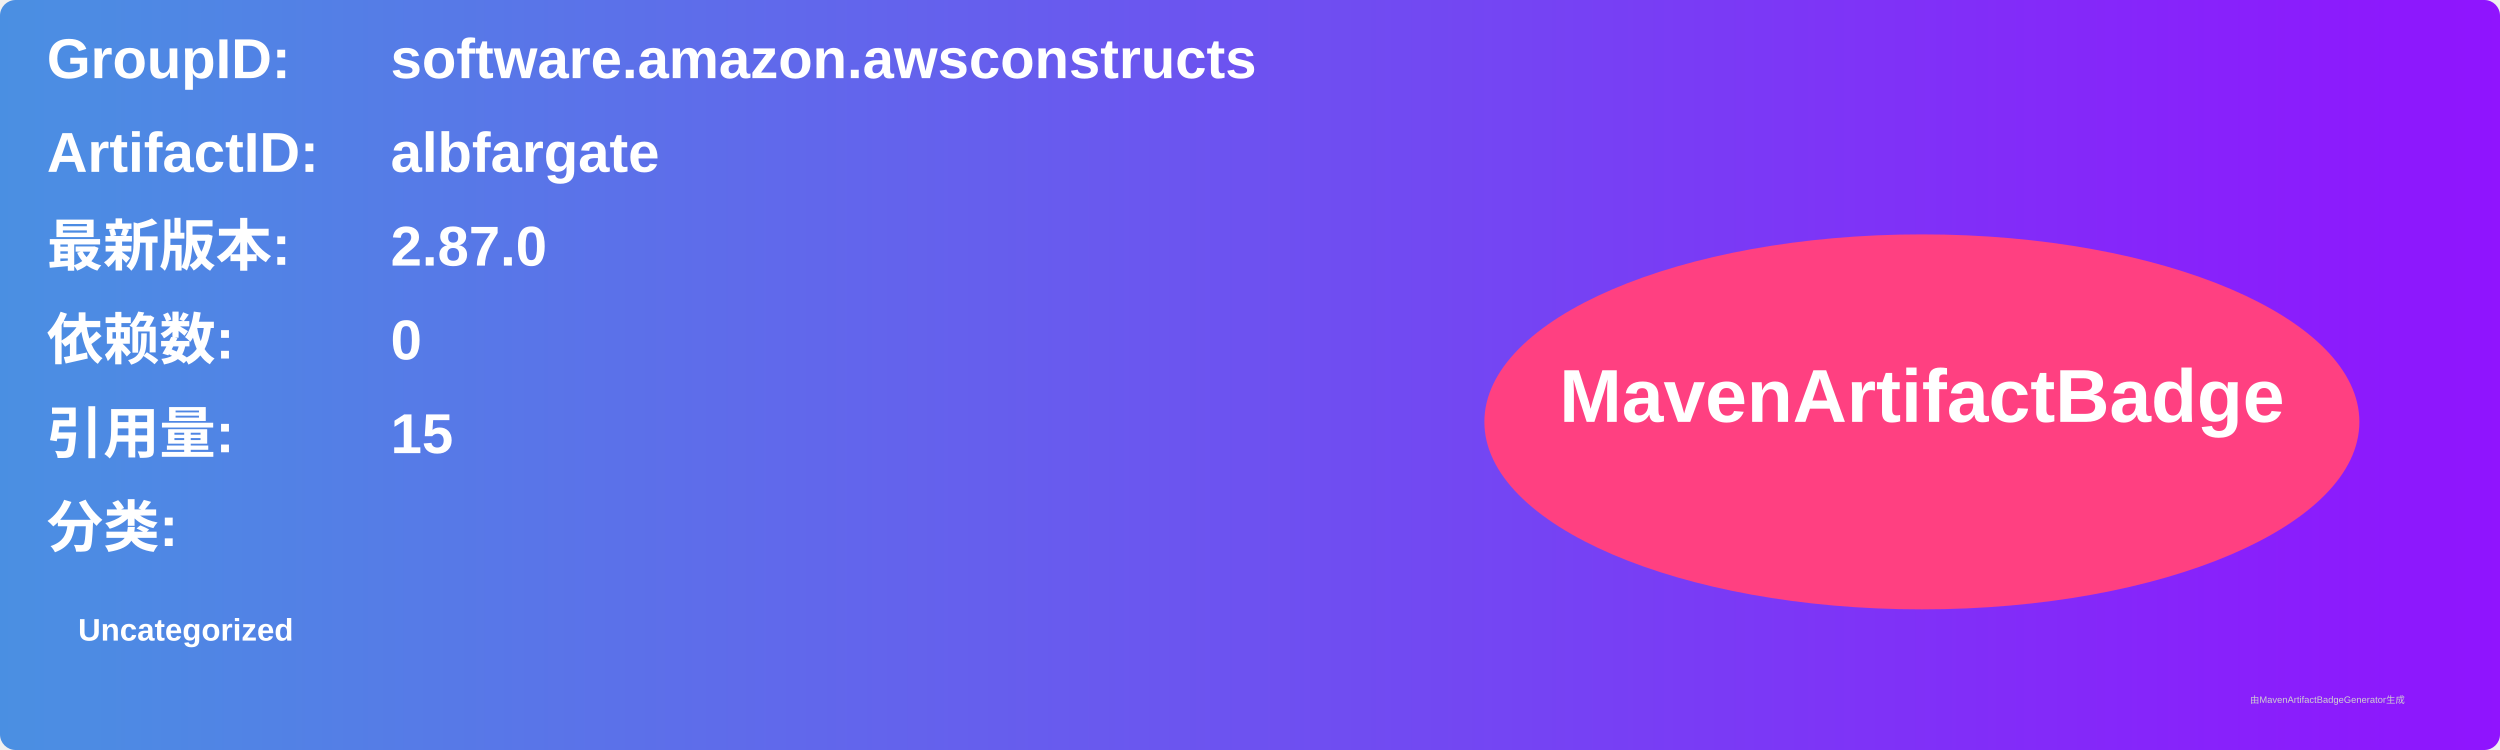
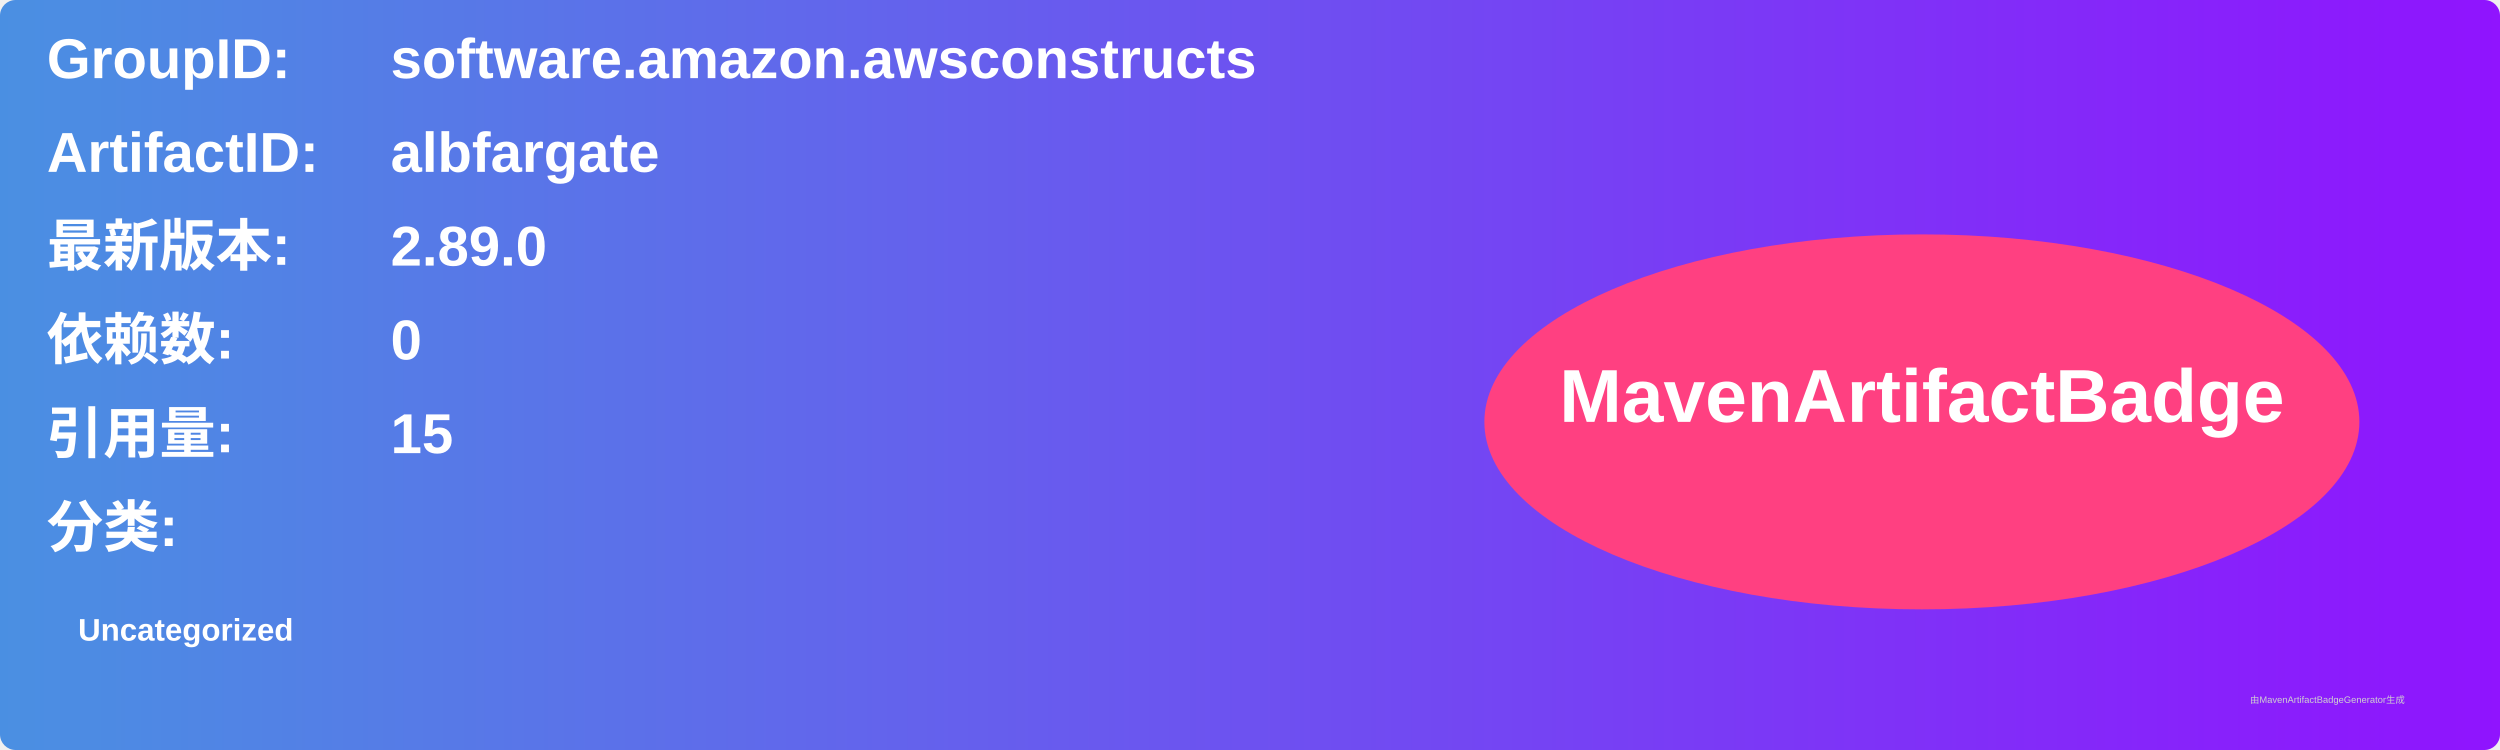
<svg xmlns="http://www.w3.org/2000/svg" width="800" height="240" viewBox="0 0 800 240">
  <linearGradient id="grad" x1="0%" y1="0%" x2="100%" y2="0%">
    <stop offset="0%" stop-color="#4a90e2" />
    <stop offset="100%" stop-color="#9013fe" />
  </linearGradient>
  <rect width="100%" height="100%" rx="5" ry="5" fill="url(#grad)" />
  <g transform="translate(15, 15)">
    <text x="0" y="10" font-family="Arial" font-size="18" fill="white" font-weight="bold" width="260">GroupID:</text>
    <text x="110" y="10" font-family="Arial" font-size="18" fill="white" font-weight="bold" width="460">software.amazon.awsconstructs</text>
    <text x="0" y="40" font-family="Arial" font-size="18" fill="white" font-weight="bold" width="260">ArtifactID:</text>
    <text x="110" y="40" font-family="Arial" font-size="18" fill="white" font-weight="bold" width="460">albfargate</text>
    <text x="0" y="70" font-family="Arial" font-size="18" fill="white" font-weight="bold">最新版本:</text>
    <text x="110" y="70" font-family="Arial" font-size="18" fill="white" font-weight="bold">
-       <tspan font-weight="bold">2.87.0</tspan>
+       <tspan font-weight="bold">2.89.0</tspan>
    </text>
    <text x="0" y="100" font-family="Arial" font-size="18" fill="white" font-weight="bold">依赖数: </text>
    <text x="110" y="100" font-family="Arial" font-size="18" fill="white">
      <tspan font-weight="bold">0</tspan>
    </text>
    <text x="0" y="130" font-family="Arial" font-size="18" fill="white" font-weight="bold">引用量: </text>
    <text x="110" y="130" font-family="Arial" font-size="18" fill="white">
      <tspan font-weight="bold">15</tspan>
    </text>
    <text x="0" y="160" font-family="Arial" font-size="18" fill="white" font-weight="bold">分类:</text>
    <text x="10" y="190" font-family="Arial" font-size="10" fill="white">
      <tspan font-weight="bold">Uncategorized</tspan>
    </text>
    <ellipse cx="600" cy="120" rx="140" ry="60" fill="#ff4081" />
    <text x="600" y="120" text-anchor="middle" font-family="Arial" font-size="24" fill="white" font-weight="bold">MavenArtifactBadge</text>
  </g>
  <text x="720" y="225" font-family="Arial" font-size="3" fill="#d0d0d0">由MavenArtifactBadgeGenerator生成</text>
</svg>
